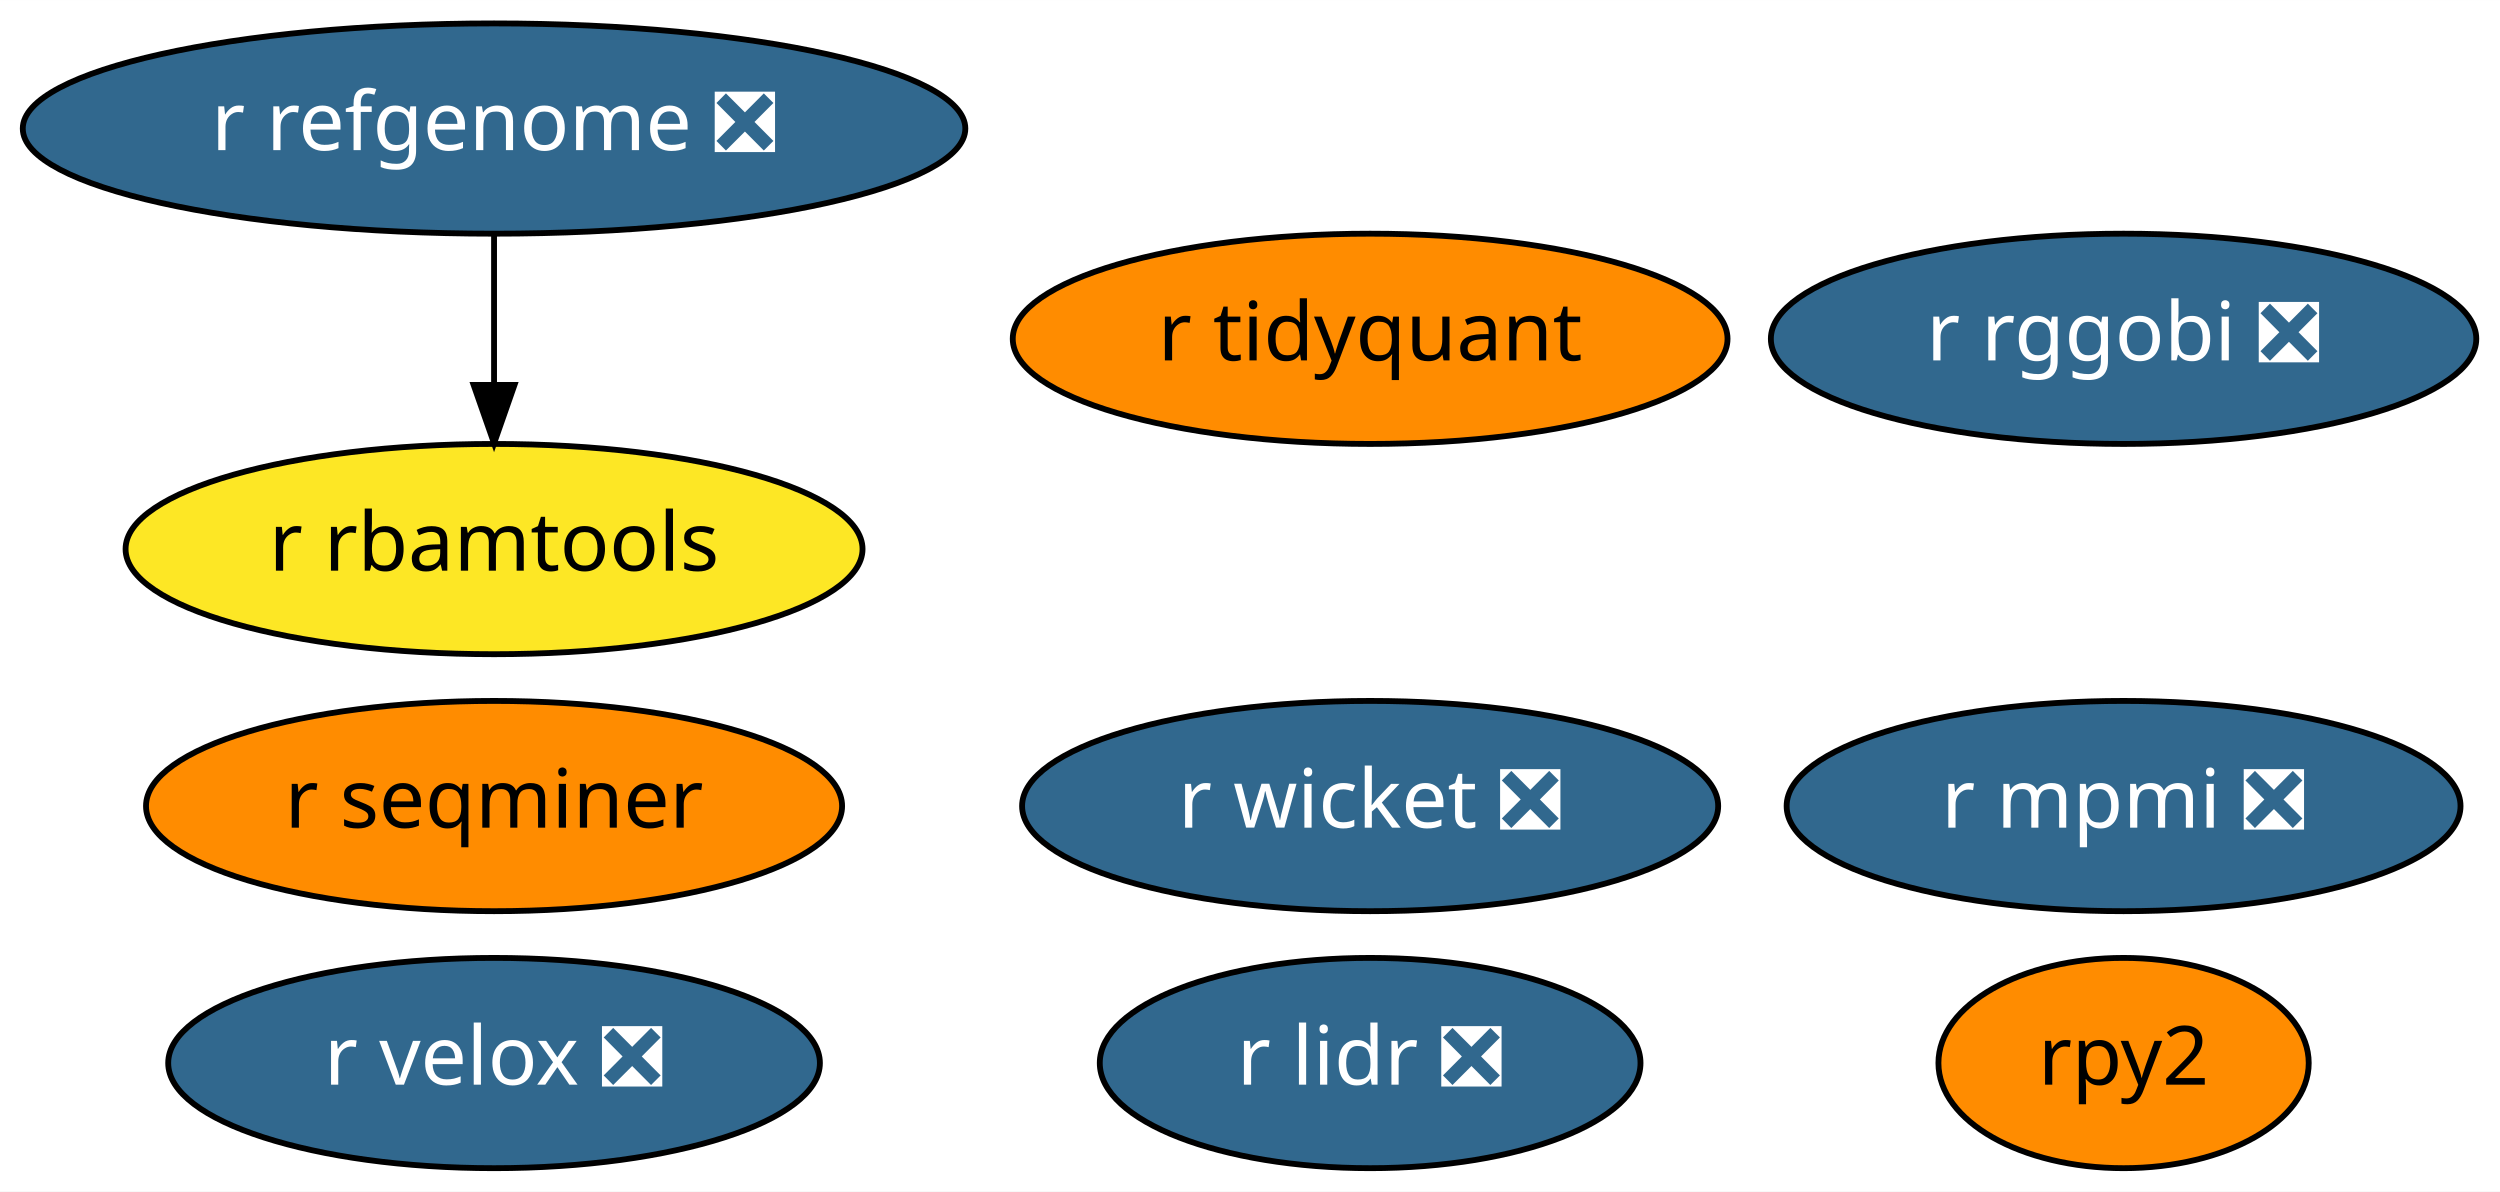
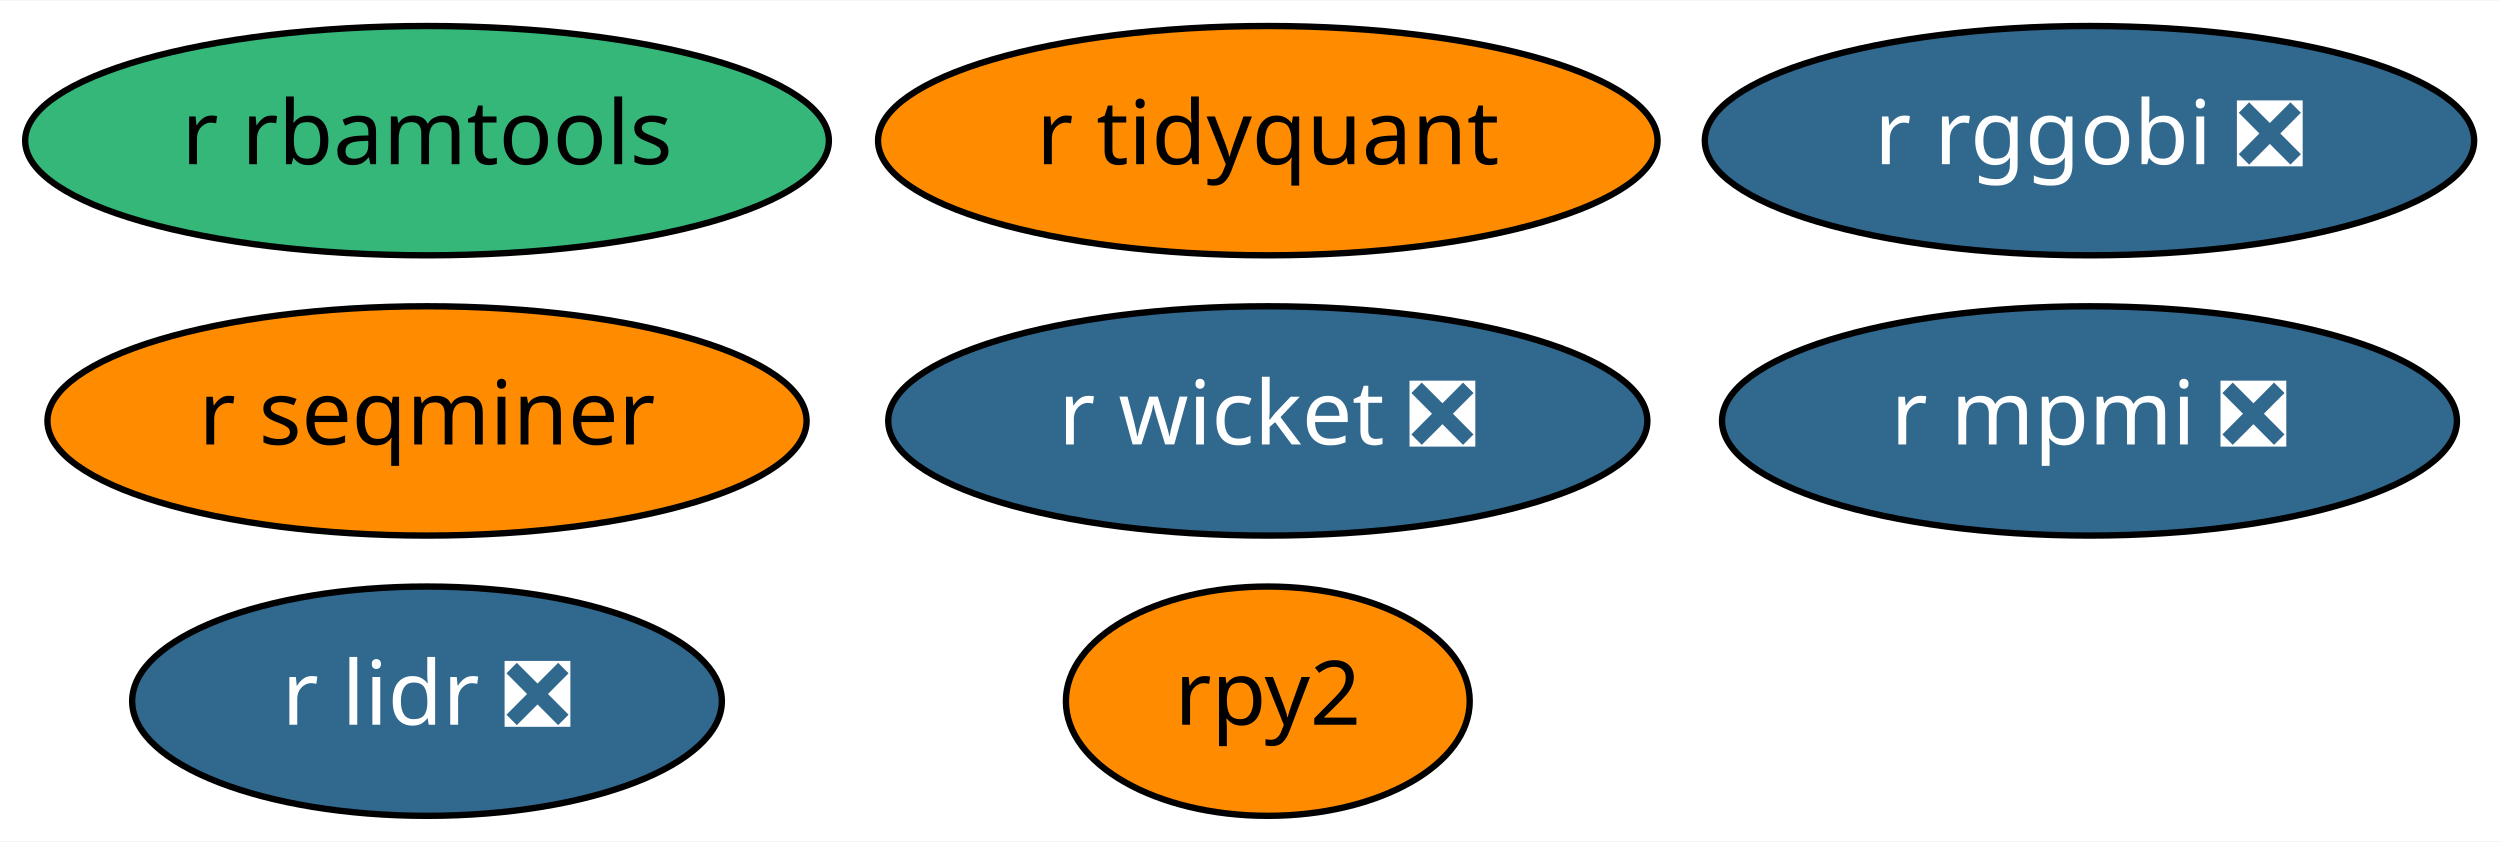
- <svg xmlns="http://www.w3.org/2000/svg" xmlns:xlink="http://www.w3.org/1999/xlink" width="428pt" height="204pt" viewBox="0.00 0.00 428.04 204.00">
-   <g id="graph0" class="graph" transform="scale(1 1) rotate(0) translate(4 200)">
-     <polygon fill="white" stroke="transparent" points="-4,4 -4,-200 424.04,-200 424.04,4 -4,4" />
+ <svg xmlns="http://www.w3.org/2000/svg" xmlns:xlink="http://www.w3.org/1999/xlink" width="392pt" height="132pt" viewBox="0.00 0.00 392.49 132.00">
+   <g id="graph0" class="graph" transform="scale(1 1) rotate(0) translate(4 128)">
+     <polygon fill="white" stroke="transparent" points="-4,4 -4,-128 388.49,-128 388.49,4 -4,4" />
    <g id="node1" class="node">
      <g id="a_node1">
        <a xlink:href="https://github.com/conda-forge/r-lidr-feedstock/pull/34" xlink:title="r lidr ❎">
-           <ellipse fill="#31688e" stroke="black" cx="230.59" cy="-18" rx="46.29" ry="18" />
-           <text text-anchor="middle" x="230.59" y="-14.3" font-family="Times-Roman" font-size="14.00" fill="white">r lidr ❎</text>
+           <ellipse fill="#31688e" stroke="black" cx="63.04" cy="-18" rx="46.29" ry="18" />
+           <text text-anchor="middle" x="63.04" y="-14.3" font-family="Times-Roman" font-size="14.00" fill="white">r lidr ❎</text>
        </a>
      </g>
    </g>
    <g id="node2" class="node">
      <g id="a_node2">
        <a xlink:href="https://github.com/conda-forge/rpy2-feedstock" xlink:title="rpy2">
-           <ellipse fill="#ff8c00" stroke="black" cx="359.59" cy="-18" rx="31.7" ry="18" />
-           <text text-anchor="middle" x="359.59" y="-14.3" font-family="Times-Roman" font-size="14.00">rpy2</text>
+           <ellipse fill="#ff8c00" stroke="black" cx="195.04" cy="-18" rx="31.7" ry="18" />
+           <text text-anchor="middle" x="195.04" y="-14.3" font-family="Times-Roman" font-size="14.00">rpy2</text>
        </a>
      </g>
    </g>
    <g id="node3" class="node">
      <g id="a_node3">
        <a xlink:href="https://github.com/conda-forge/r-mpmi-feedstock/pull/8" xlink:title="r mpmi ❎">
-           <ellipse fill="#31688e" stroke="black" cx="359.59" cy="-62" rx="57.69" ry="18" />
-           <text text-anchor="middle" x="359.59" y="-58.3" font-family="Times-Roman" font-size="14.00" fill="white">r mpmi ❎</text>
+           <ellipse fill="#31688e" stroke="black" cx="324.04" cy="-62" rx="57.69" ry="18" />
+           <text text-anchor="middle" x="324.04" y="-58.3" font-family="Times-Roman" font-size="14.00" fill="white">r mpmi ❎</text>
        </a>
      </g>
    </g>
    <g id="node4" class="node">
      <g id="a_node4">
-         <a xlink:href="https://github.com/conda-forge/r-refgenome-feedstock/pull/6" xlink:title="r refgenome ❎">
-           <ellipse fill="#31688e" stroke="black" cx="80.59" cy="-178" rx="80.69" ry="18" />
-           <text text-anchor="middle" x="80.59" y="-174.3" font-family="Times-Roman" font-size="14.00" fill="white">r refgenome ❎</text>
+         <a xlink:href="https://github.com/conda-forge/r-rbamtools-feedstock" xlink:title="r rbamtools">
+           <ellipse fill="#35b779" stroke="black" cx="63.04" cy="-106" rx="63.09" ry="18" />
+           <text text-anchor="middle" x="63.04" y="-102.3" font-family="Times-Roman" font-size="14.00">r rbamtools</text>
        </a>
      </g>
    </g>
    <g id="node5" class="node">
      <g id="a_node5">
-         <a xlink:href="https://github.com/conda-forge/r-rbamtools-feedstock" xlink:title="r rbamtools">
-           <ellipse fill="#fde725" stroke="black" cx="80.59" cy="-106" rx="63.09" ry="18" />
-           <text text-anchor="middle" x="80.59" y="-102.3" font-family="Times-Roman" font-size="14.00">r rbamtools</text>
+         <a xlink:href="https://github.com/conda-forge/r-rggobi-feedstock/pull/6" xlink:title="r rggobi ❎">
+           <ellipse fill="#31688e" stroke="black" cx="324.04" cy="-106" rx="60.39" ry="18" />
+           <text text-anchor="middle" x="324.04" y="-102.3" font-family="Times-Roman" font-size="14.00" fill="white">r rggobi ❎</text>
        </a>
      </g>
    </g>
-     <g id="edge1" class="edge">
-       <path fill="none" stroke="black" d="M80.59,-159.7C80.59,-151.98 80.59,-142.71 80.59,-134.11" />
-       <polygon fill="black" stroke="black" points="84.09,-134.1 80.59,-124.1 77.09,-134.1 84.09,-134.1" />
-     </g>
    <g id="node6" class="node">
      <g id="a_node6">
-         <a xlink:href="https://github.com/conda-forge/r-rggobi-feedstock/pull/6" xlink:title="r rggobi ❎">
-           <ellipse fill="#31688e" stroke="black" cx="359.59" cy="-142" rx="60.39" ry="18" />
-           <text text-anchor="middle" x="359.59" y="-138.3" font-family="Times-Roman" font-size="14.00" fill="white">r rggobi ❎</text>
+         <a xlink:href="https://github.com/conda-forge/r-seqminer-feedstock" xlink:title="r seqminer">
+           <ellipse fill="#ff8c00" stroke="black" cx="63.04" cy="-62" rx="59.59" ry="18" />
+           <text text-anchor="middle" x="63.04" y="-58.3" font-family="Times-Roman" font-size="14.00">r seqminer</text>
        </a>
      </g>
    </g>
    <g id="node7" class="node">
      <g id="a_node7">
-         <a xlink:href="https://github.com/conda-forge/r-seqminer-feedstock" xlink:title="r seqminer">
-           <ellipse fill="#ff8c00" stroke="black" cx="80.59" cy="-62" rx="59.59" ry="18" />
-           <text text-anchor="middle" x="80.59" y="-58.3" font-family="Times-Roman" font-size="14.00">r seqminer</text>
+         <a xlink:href="https://github.com/conda-forge/r-wicket-feedstock/pull/2" xlink:title="r wicket ❎">
+           <ellipse fill="#31688e" stroke="black" cx="195.04" cy="-62" rx="59.59" ry="18" />
+           <text text-anchor="middle" x="195.04" y="-58.3" font-family="Times-Roman" font-size="14.00" fill="white">r wicket ❎</text>
        </a>
      </g>
    </g>
    <g id="node8" class="node">
      <g id="a_node8">
-         <a xlink:href="https://github.com/conda-forge/r-wicket-feedstock/pull/2" xlink:title="r wicket ❎">
-           <ellipse fill="#31688e" stroke="black" cx="230.59" cy="-62" rx="59.59" ry="18" />
-           <text text-anchor="middle" x="230.59" y="-58.3" font-family="Times-Roman" font-size="14.00" fill="white">r wicket ❎</text>
-         </a>
-       </g>
-     </g>
-     <g id="node9" class="node">
-       <g id="a_node9">
-         <a xlink:href="https://github.com/conda-forge/r-velox-feedstock/pull/2" xlink:title="r velox ❎">
-           <ellipse fill="#31688e" stroke="black" cx="80.59" cy="-18" rx="55.79" ry="18" />
-           <text text-anchor="middle" x="80.59" y="-14.3" font-family="Times-Roman" font-size="14.00" fill="white">r velox ❎</text>
-         </a>
-       </g>
-     </g>
-     <g id="node10" class="node">
-       <g id="a_node10">
        <a xlink:href="https://github.com/conda-forge/r-tidyquant-feedstock" xlink:title="r tidyquant">
-           <ellipse fill="#ff8c00" stroke="black" cx="230.59" cy="-142" rx="61.19" ry="18" />
-           <text text-anchor="middle" x="230.59" y="-138.3" font-family="Times-Roman" font-size="14.00">r tidyquant</text>
+           <ellipse fill="#ff8c00" stroke="black" cx="195.04" cy="-106" rx="61.19" ry="18" />
+           <text text-anchor="middle" x="195.04" y="-102.3" font-family="Times-Roman" font-size="14.00">r tidyquant</text>
        </a>
      </g>
    </g>
  </g>
</svg>
